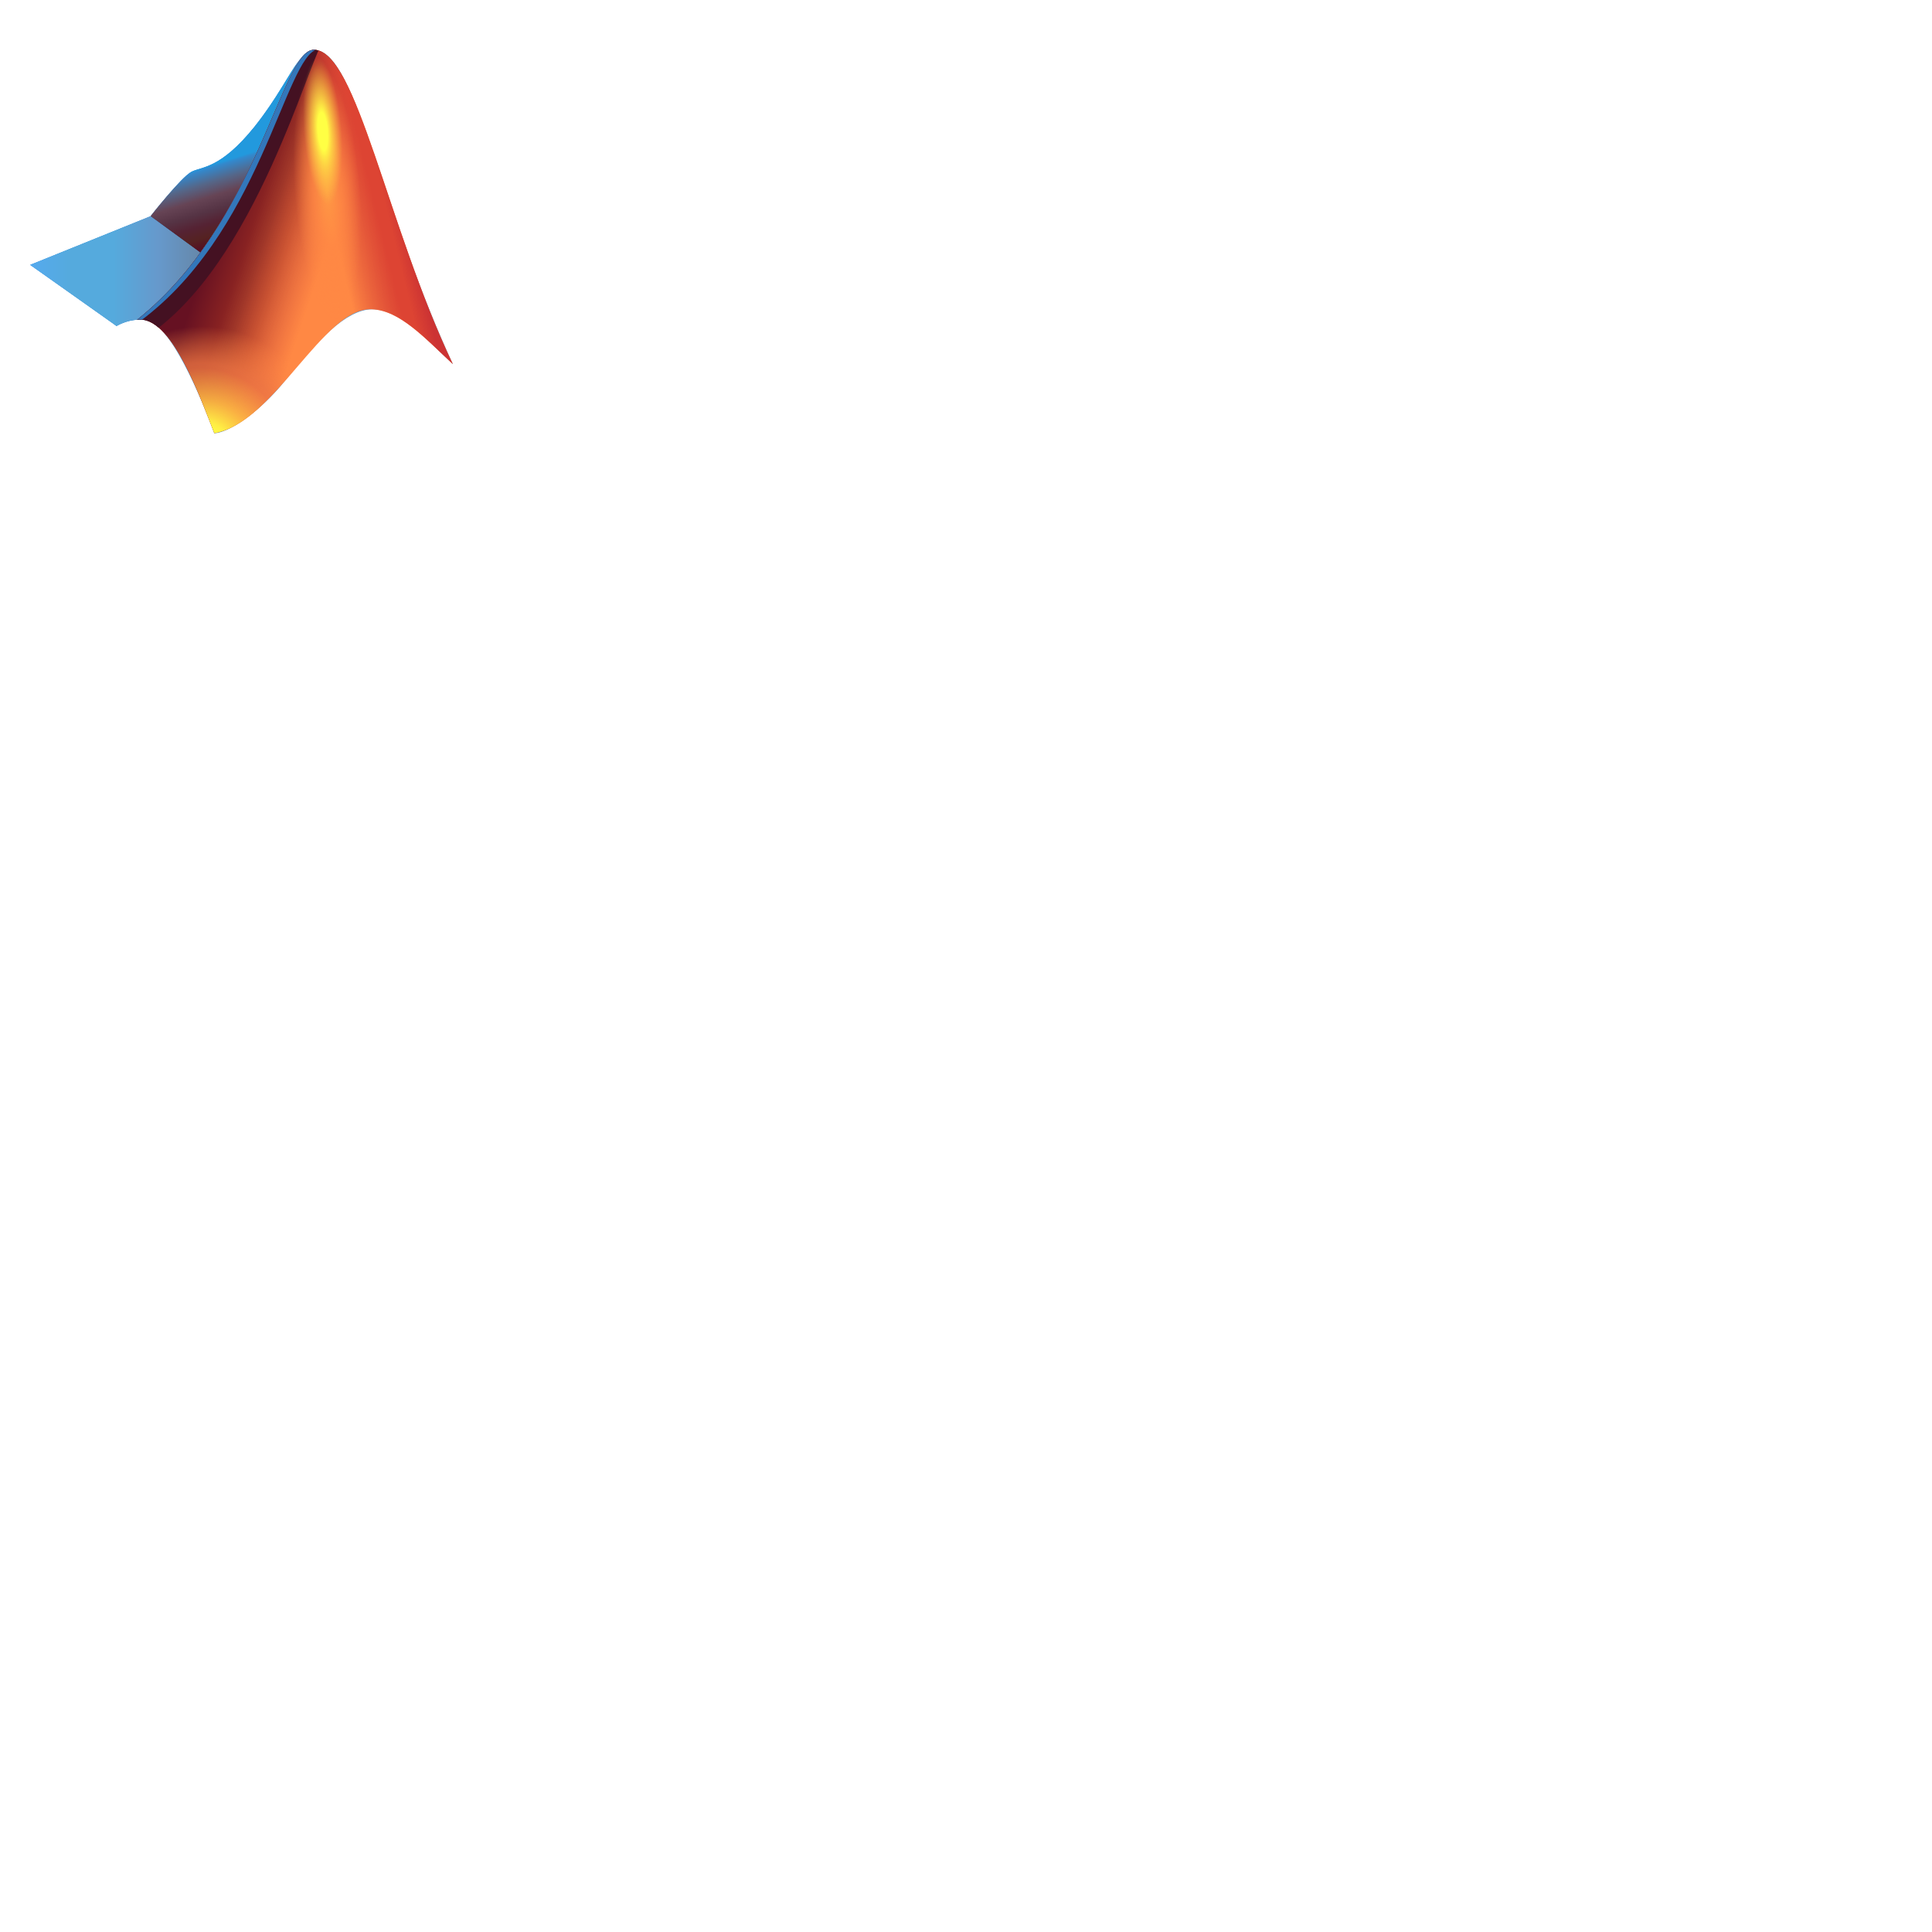
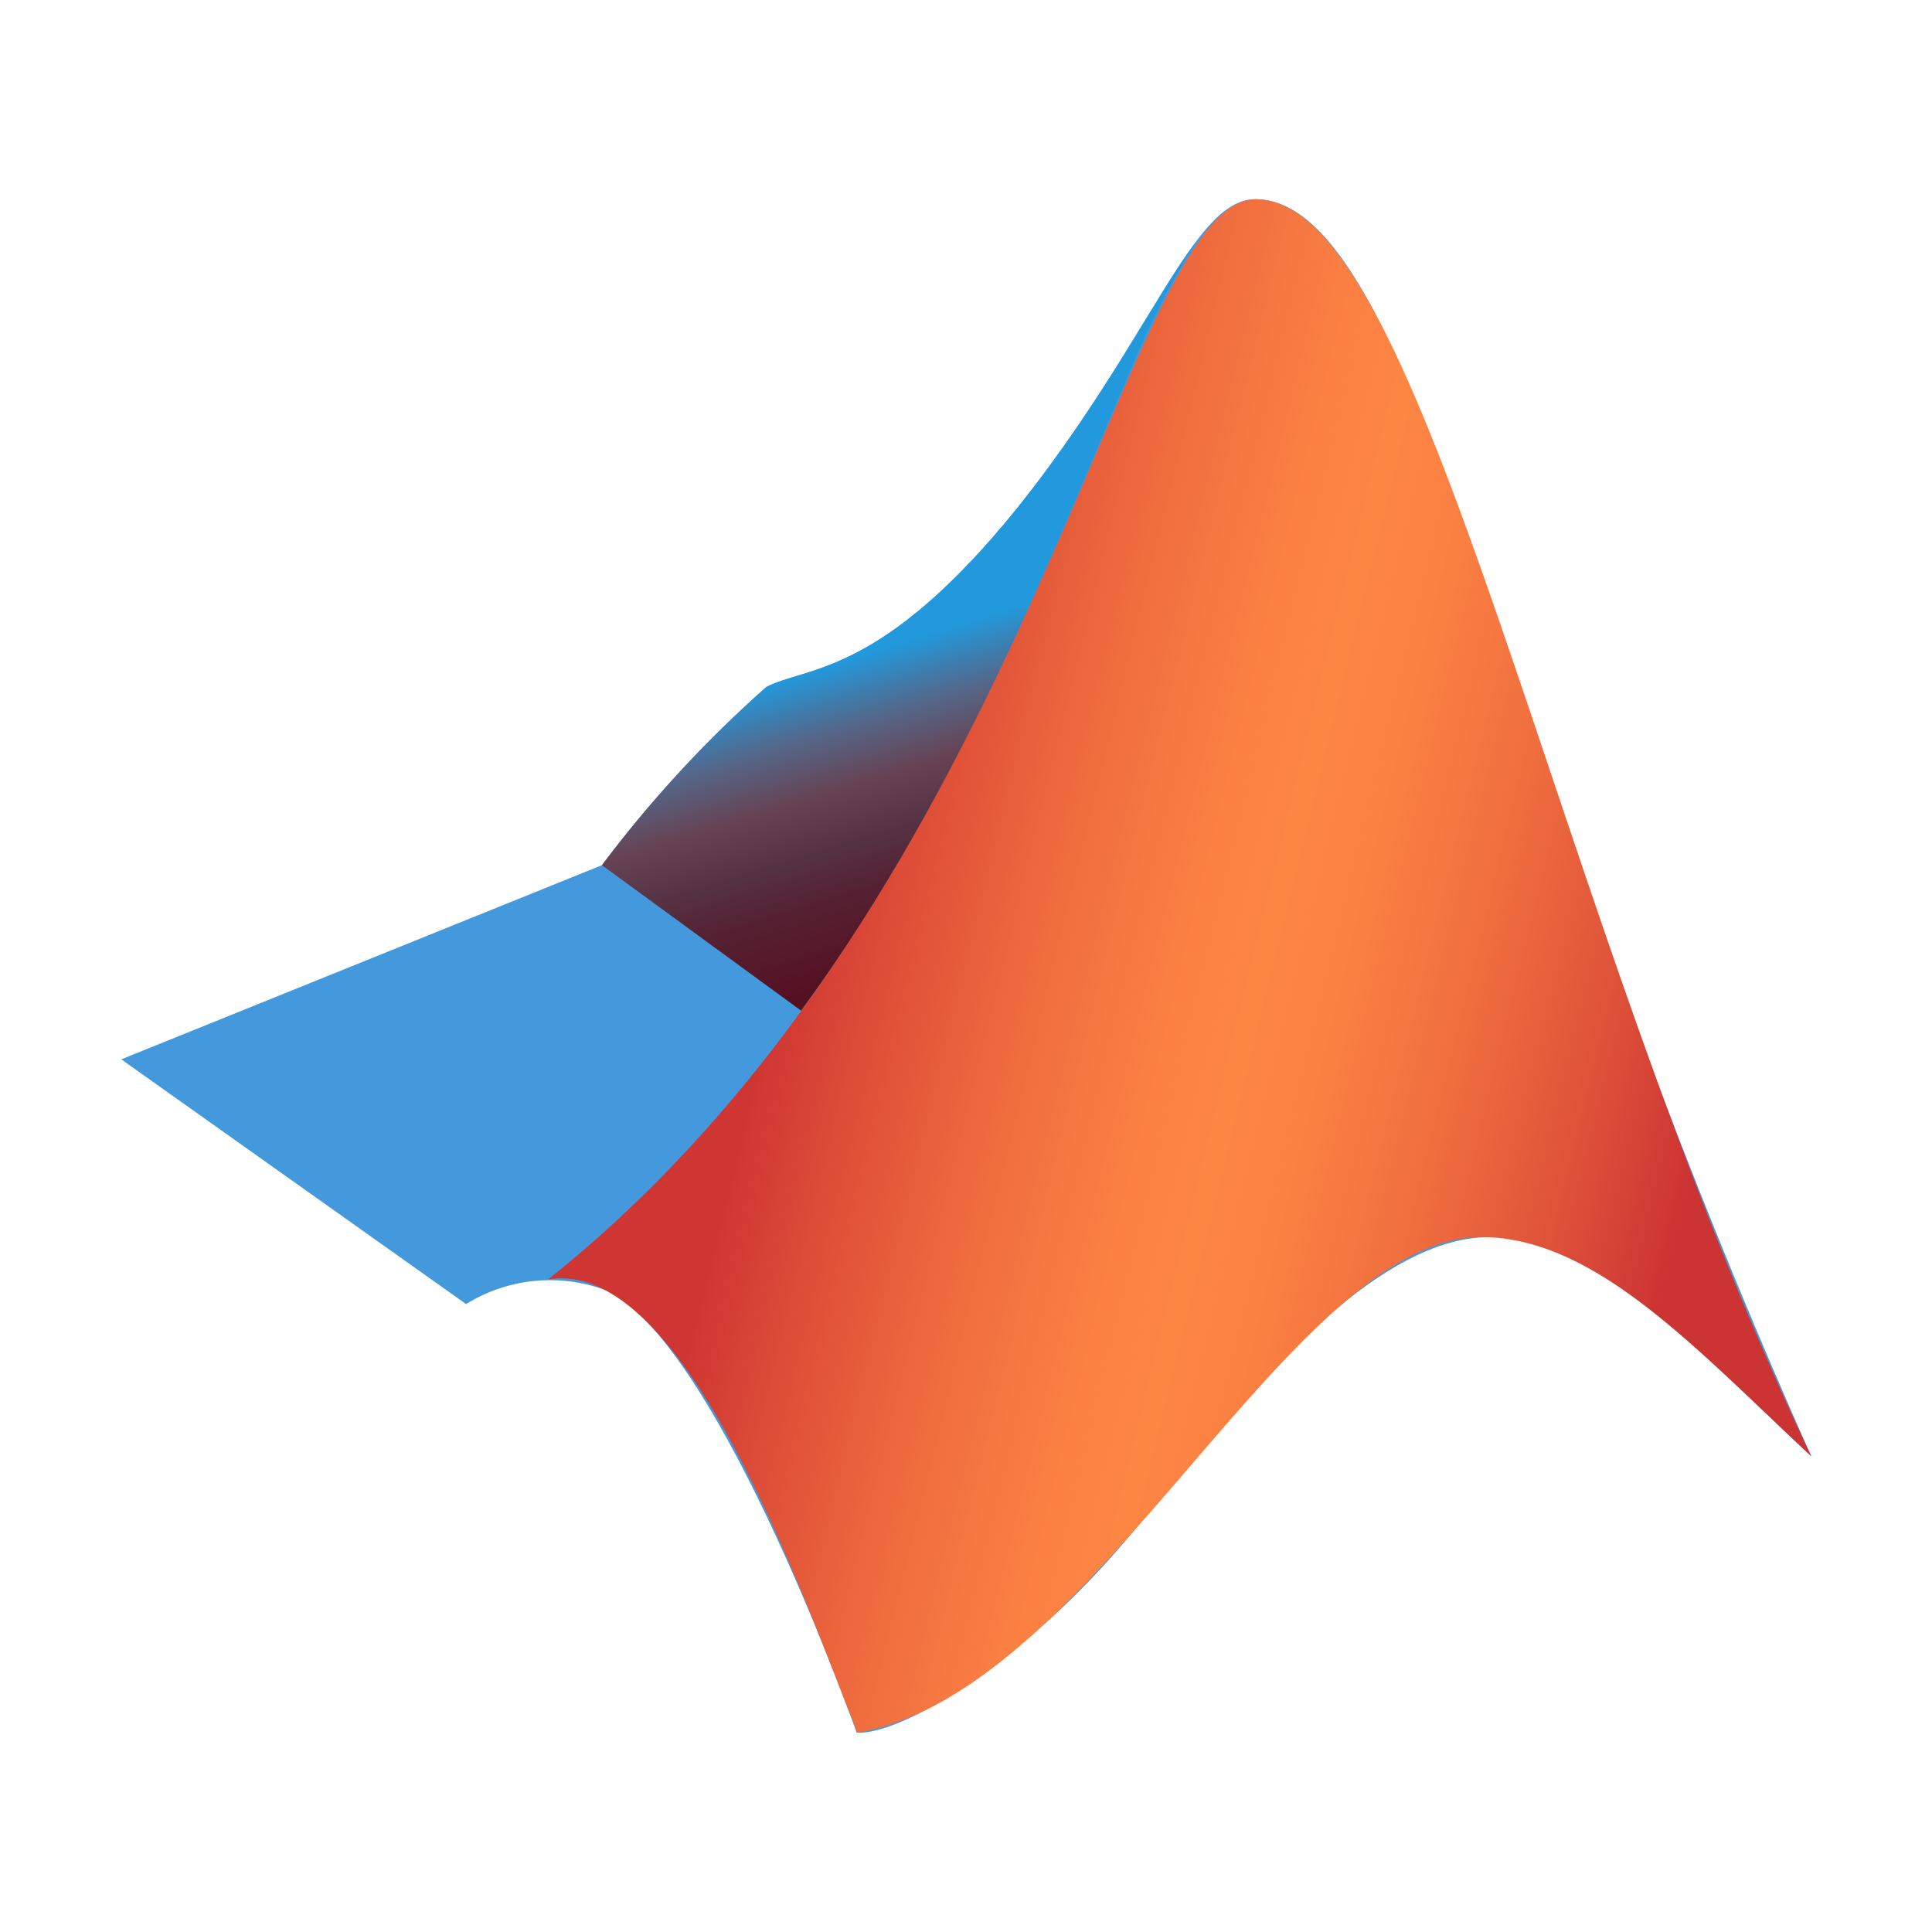
- <svg xmlns="http://www.w3.org/2000/svg" xmlns:xlink="http://www.w3.org/1999/xlink" width="128px" height="128px" viewBox="0 0 128 128">
-   <path fill="#49d" d="M2 17.55l7.97-3.22s2.05-2.6 2.72-2.95c.66-.35 1.9-.16 4.17-2.98 2.2-2.75 2.9-5.1 3.93-5.1 1.63 0 2.83 3.52 4.65 8.85 1.14 3.35 2.4 7.26 4.56 11.97-1.9-1.77-3.52-3.68-5.37-3.63-1.72.04-3.63 2.08-5.72 4.7-1.66 2.1-3.86 3.54-4.72 3.51 0 0-2.22-6.28-4.08-7.3-1.1-.6-2.39.2-2.39.2L2 17.54z" />
-   <path fill="#49d" d="M16.86 8.4c-2.27 2.82-3.5 2.63-4.17 2.98-.67.34-2.72 2.95-2.72 2.95L2 17.55l5.45 3.85.27.2s.62-.38 1.36-.41c5.7-4.6 8.01-11.31 9.66-15.09.38-.87.72-1.59 1.06-2.08-.67.9-1.48 2.55-2.94 4.38z" />
-   <linearGradient id="a" x1="16.8" x2="15.01" y1="15.37" y2="9.59" gradientUnits="userSpaceOnUse">
-     <stop offset="0" stop-color="#512" />
-     <stop offset=".1" stop-color="#522" />
-     <stop offset=".23" stop-color="#523" />
-     <stop offset=".36" stop-color="#534" />
-     <stop offset=".51" stop-color="#645" />
-     <stop offset=".66" stop-color="#568" />
-     <stop offset=".81" stop-color="#38c" />
-     <stop offset=".84" stop-color="#29d" />
-   </linearGradient>
-   <path fill="url(#a)" d="M19.8 4.02c-.67.9-1.48 2.55-2.94 4.38-2.27 2.82-3.5 2.63-4.17 2.98-.67.34-2.72 2.94-2.72 2.95l3.3 2.41c2.8-3.82 4.3-7.96 5.47-10.64.38-.87.72-1.58 1.06-2.08z" />
-   <linearGradient id="b" x1="2" x2="13.27" y1="17.96" y2="17.96" gradientUnits="userSpaceOnUse">
-     <stop offset="0" stop-color="#5ae" />
-     <stop offset=".24" stop-color="#5ad" />
-     <stop offset=".49" stop-color="#5ad" />
-     <stop offset=".75" stop-color="#69c" />
-     <stop offset="1" stop-color="#68a" />
-   </linearGradient>
-   <path fill="url(#b)" d="M9.97 14.33L2 17.55l5.45 3.85.27.2s.62-.38 1.36-.41a23.55 23.55 0 004.19-4.45l-3.3-2.41z" />
+ <svg xmlns="http://www.w3.org/2000/svg" width="128px" height="128px" viewBox="0 0 128 128" version="1.1">
  <defs>
-     <path id="c" d="M20.8 3.3c-2.18 0-3.67 11.48-11.72 17.89 2.26-.37 4.22 5.24 5.12 7.51 4-.68 7.2-8.33 10.43-8.21 1.85.07 3.47 1.86 5.37 3.63C25.66 15 23.63 3.3 20.8 3.3z" />
+     <linearGradient id="linear0" gradientUnits="userSpaceOnUse" x1="16.803" y1="16.631" x2="15.013" y2="22.411" gradientTransform="matrix(4,0,0,-4,0,128)">
+       <stop offset="0" style="stop-color:rgb(33.333%,6.667%,13.333%);stop-opacity:1;" />
+       <stop offset="0.23" style="stop-color:rgb(33.333%,13.333%,20%);stop-opacity:1;" />
+       <stop offset="0.36" style="stop-color:rgb(33.333%,20%,26.667%);stop-opacity:1;" />
+       <stop offset="0.51" style="stop-color:rgb(40%,26.667%,33.333%);stop-opacity:1;" />
+       <stop offset="0.66" style="stop-color:rgb(33.333%,40%,53.333%);stop-opacity:1;" />
+       <stop offset="0.84" style="stop-color:rgb(13.333%,60%,86.667%);stop-opacity:1;" />
+     </linearGradient>
+     <linearGradient id="linear1" gradientUnits="userSpaceOnUse" x1="29.71" y1="18.983" x2="11.71" y2="14.563" gradientTransform="matrix(4,0,0,4,0,0)">
+       <stop offset="0.081" style="stop-color:rgb(80%,20%,20%);stop-opacity:1;" />
+       <stop offset="0.189" style="stop-color:rgb(87.059%,32.157%,22.353%);stop-opacity:1;" />
+       <stop offset="0.313" style="stop-color:rgb(94.118%,43.137%,24.314%);stop-opacity:1;" />
+       <stop offset="0.421" style="stop-color:rgb(98.039%,50.196%,25.882%);stop-opacity:1;" />
+       <stop offset="0.5" style="stop-color:rgb(99.608%,52.549%,26.275%);stop-opacity:1;" />
+       <stop offset="0.58" style="stop-color:rgb(98.039%,49.804%,25.882%);stop-opacity:1;" />
+       <stop offset="0.696" style="stop-color:rgb(93.725%,42.353%,24.314%);stop-opacity:1;" />
+       <stop offset="0.833" style="stop-color:rgb(86.275%,29.804%,21.569%);stop-opacity:1;" />
+       <stop offset="0.916" style="stop-color:rgb(81.176%,21.176%,20%);stop-opacity:1;" />
+     </linearGradient>
  </defs>
-   <clipPath id="d">
-     <use overflow="visible" xlink:href="#c" />
-   </clipPath>
-   <path fill="#f84" d="M8 3h23v26H8z" clip-path="url(#d)" />
-   <linearGradient id="e" x1="14.6" x2="21.6" y1="14.37" y2="16.7" gradientUnits="userSpaceOnUse">
-     <stop offset="0" stop-color="#612" />
-     <stop offset=".3" stop-color="#822" />
-     <stop offset=".44" stop-color="#822" stop-opacity=".8" />
-     <stop offset=".63" stop-color="#922" stop-opacity=".52" />
-     <stop offset=".86" stop-color="#b33" stop-opacity=".21" />
-     <stop offset="1" stop-color="#c33" stop-opacity="0" />
-   </linearGradient>
-   <path fill="url(#e)" d="M8 3h23v26H8z" clip-path="url(#d)" />
-   <linearGradient id="f" x1="27.17" x2="22.12" y1="14.12" y2="15.36" gradientUnits="userSpaceOnUse">
-     <stop offset=".07" stop-color="#c33" />
-     <stop offset=".28" stop-color="#d43" />
-     <stop offset=".41" stop-color="#d43" />
-     <stop offset="1" stop-color="#c33" stop-opacity="0" />
-   </linearGradient>
-   <path fill="url(#f)" d="M8 3h23v26H8z" clip-path="url(#d)" />
-   <radialGradient id="g" cx="13.42" cy="30.06" r="10.64" fx="13.13" fy="30.43" gradientUnits="userSpaceOnUse">
-     <stop offset=".17" stop-color="#ff4" />
-     <stop offset=".23" stop-color="#fe4" />
-     <stop offset=".36" stop-color="#fb4" stop-opacity=".88" />
-     <stop offset=".55" stop-color="#e74" stop-opacity=".76" />
-     <stop offset=".58" stop-color="#e74" stop-opacity=".74" />
-     <stop offset=".8" stop-color="#f84" stop-opacity="0" />
-   </radialGradient>
-   <path fill="url(#g)" d="M8 3h23v26H8z" clip-path="url(#d)" />
-   <path fill="none" stroke="#412" stroke-linejoin="bevel" stroke-miterlimit="10" stroke-width="1.5" d="M21 1.88C19.8 3.3 16.35 17.27 9 21.86" clip-path="url(#d)" />
-   <path fill="none" stroke="#37b" stroke-linejoin="bevel" stroke-miterlimit="10" stroke-width=".39" d="M20.93 3.1c-2.28.55-3.8 12.48-12.18 18.32" clip-path="url(#d)" />
-   <radialGradient id="h" cx="181.07" cy="252.92" r="1.4" gradientTransform="matrix(1.6467 -.1244 .4849 6.4207 -399.12 -1588.7)" gradientUnits="userSpaceOnUse">
-     <stop offset="0" stop-color="#f94" />
-     <stop offset=".41" stop-color="#f84" stop-opacity=".8" />
-     <stop offset=".94" stop-color="#f84" stop-opacity="0" />
-   </radialGradient>
-   <path fill="url(#h)" d="M24.33 12.56c.36 4.84-.52 8.85-1.97 8.96-1.45.1-2.92-3.72-3.29-8.56-.36-4.84.52-8.85 1.97-8.96 1.45-.1 2.92 3.73 3.29 8.56z" />
-   <radialGradient id="i" cx="2.38" cy="95.34" r="1.4" gradientTransform="matrix(.9518 -.0719 .2798 3.7052 -7.56 -344.39)" gradientUnits="userSpaceOnUse">
-     <stop offset=".24" stop-color="#ff4" />
-     <stop offset=".44" stop-color="#fe4" stop-opacity=".71" />
-     <stop offset=".79" stop-color="#fd4" stop-opacity=".21" />
-     <stop offset=".94" stop-color="#ec4" stop-opacity="0" />
-   </radialGradient>
-   <path fill="url(#i)" d="M22.91 8.6c.21 2.78-.3 5.1-1.13 5.16-.84.06-1.7-2.15-1.9-4.94s.3-5.1 1.13-5.17c.84-.06 1.7 2.15 1.9 4.94z" />
+   <g id="surface1">
+     <path style=" stroke:none;fill-rule:nonzero;fill:rgb(26.667%,60%,86.667%);fill-opacity:1;" d="M 8 70.199 L 39.879 57.32 C 43.117 53.043 46.758 49.09 50.762 45.52 C 53.398 44.121 58.359 44.879 67.441 33.602 C 76.238 22.602 79.039 13.199 83.16 13.199 C 89.68 13.199 94.48 27.281 101.762 48.602 C 106.949 64.883 113.039 80.871 120 96.48 C 112.398 89.398 105.922 81.762 98.52 81.961 C 91.641 82.121 84 90.281 75.641 100.762 C 69 109.16 60.199 114.922 56.762 114.801 C 56.762 114.801 47.879 89.68 40.441 85.602 C 37.309 84.32 33.754 84.617 30.879 86.398 L 8 70.16 Z M 8 70.199 " />
+     <path style=" stroke:none;fill-rule:nonzero;fill:url(#linear0);" d="M 79.199 16.078 C 76.52 19.68 73.281 26.281 67.441 33.602 C 58.359 44.879 53.441 44.121 50.762 45.52 C 46.742 49.07 43.094 53.027 39.879 57.32 L 53.078 66.961 C 64.281 51.68 70.281 35.121 74.961 24.398 C 76.133 21.512 77.551 18.727 79.199 16.078 Z M 79.199 16.078 " />
+     <path style=" stroke:none;fill-rule:nonzero;fill:url(#linear1);" d="M 83.199 13.199 C 74.48 13.199 68.52 59.121 36.32 84.762 C 45.359 83.281 53.199 105.719 56.801 114.801 C 72.801 112.078 85.602 81.48 98.52 81.961 C 105.922 82.238 112.398 89.398 120 96.48 C 102.641 60 94.52 13.199 83.199 13.199 Z M 83.199 13.199 " />
+   </g>
</svg>
